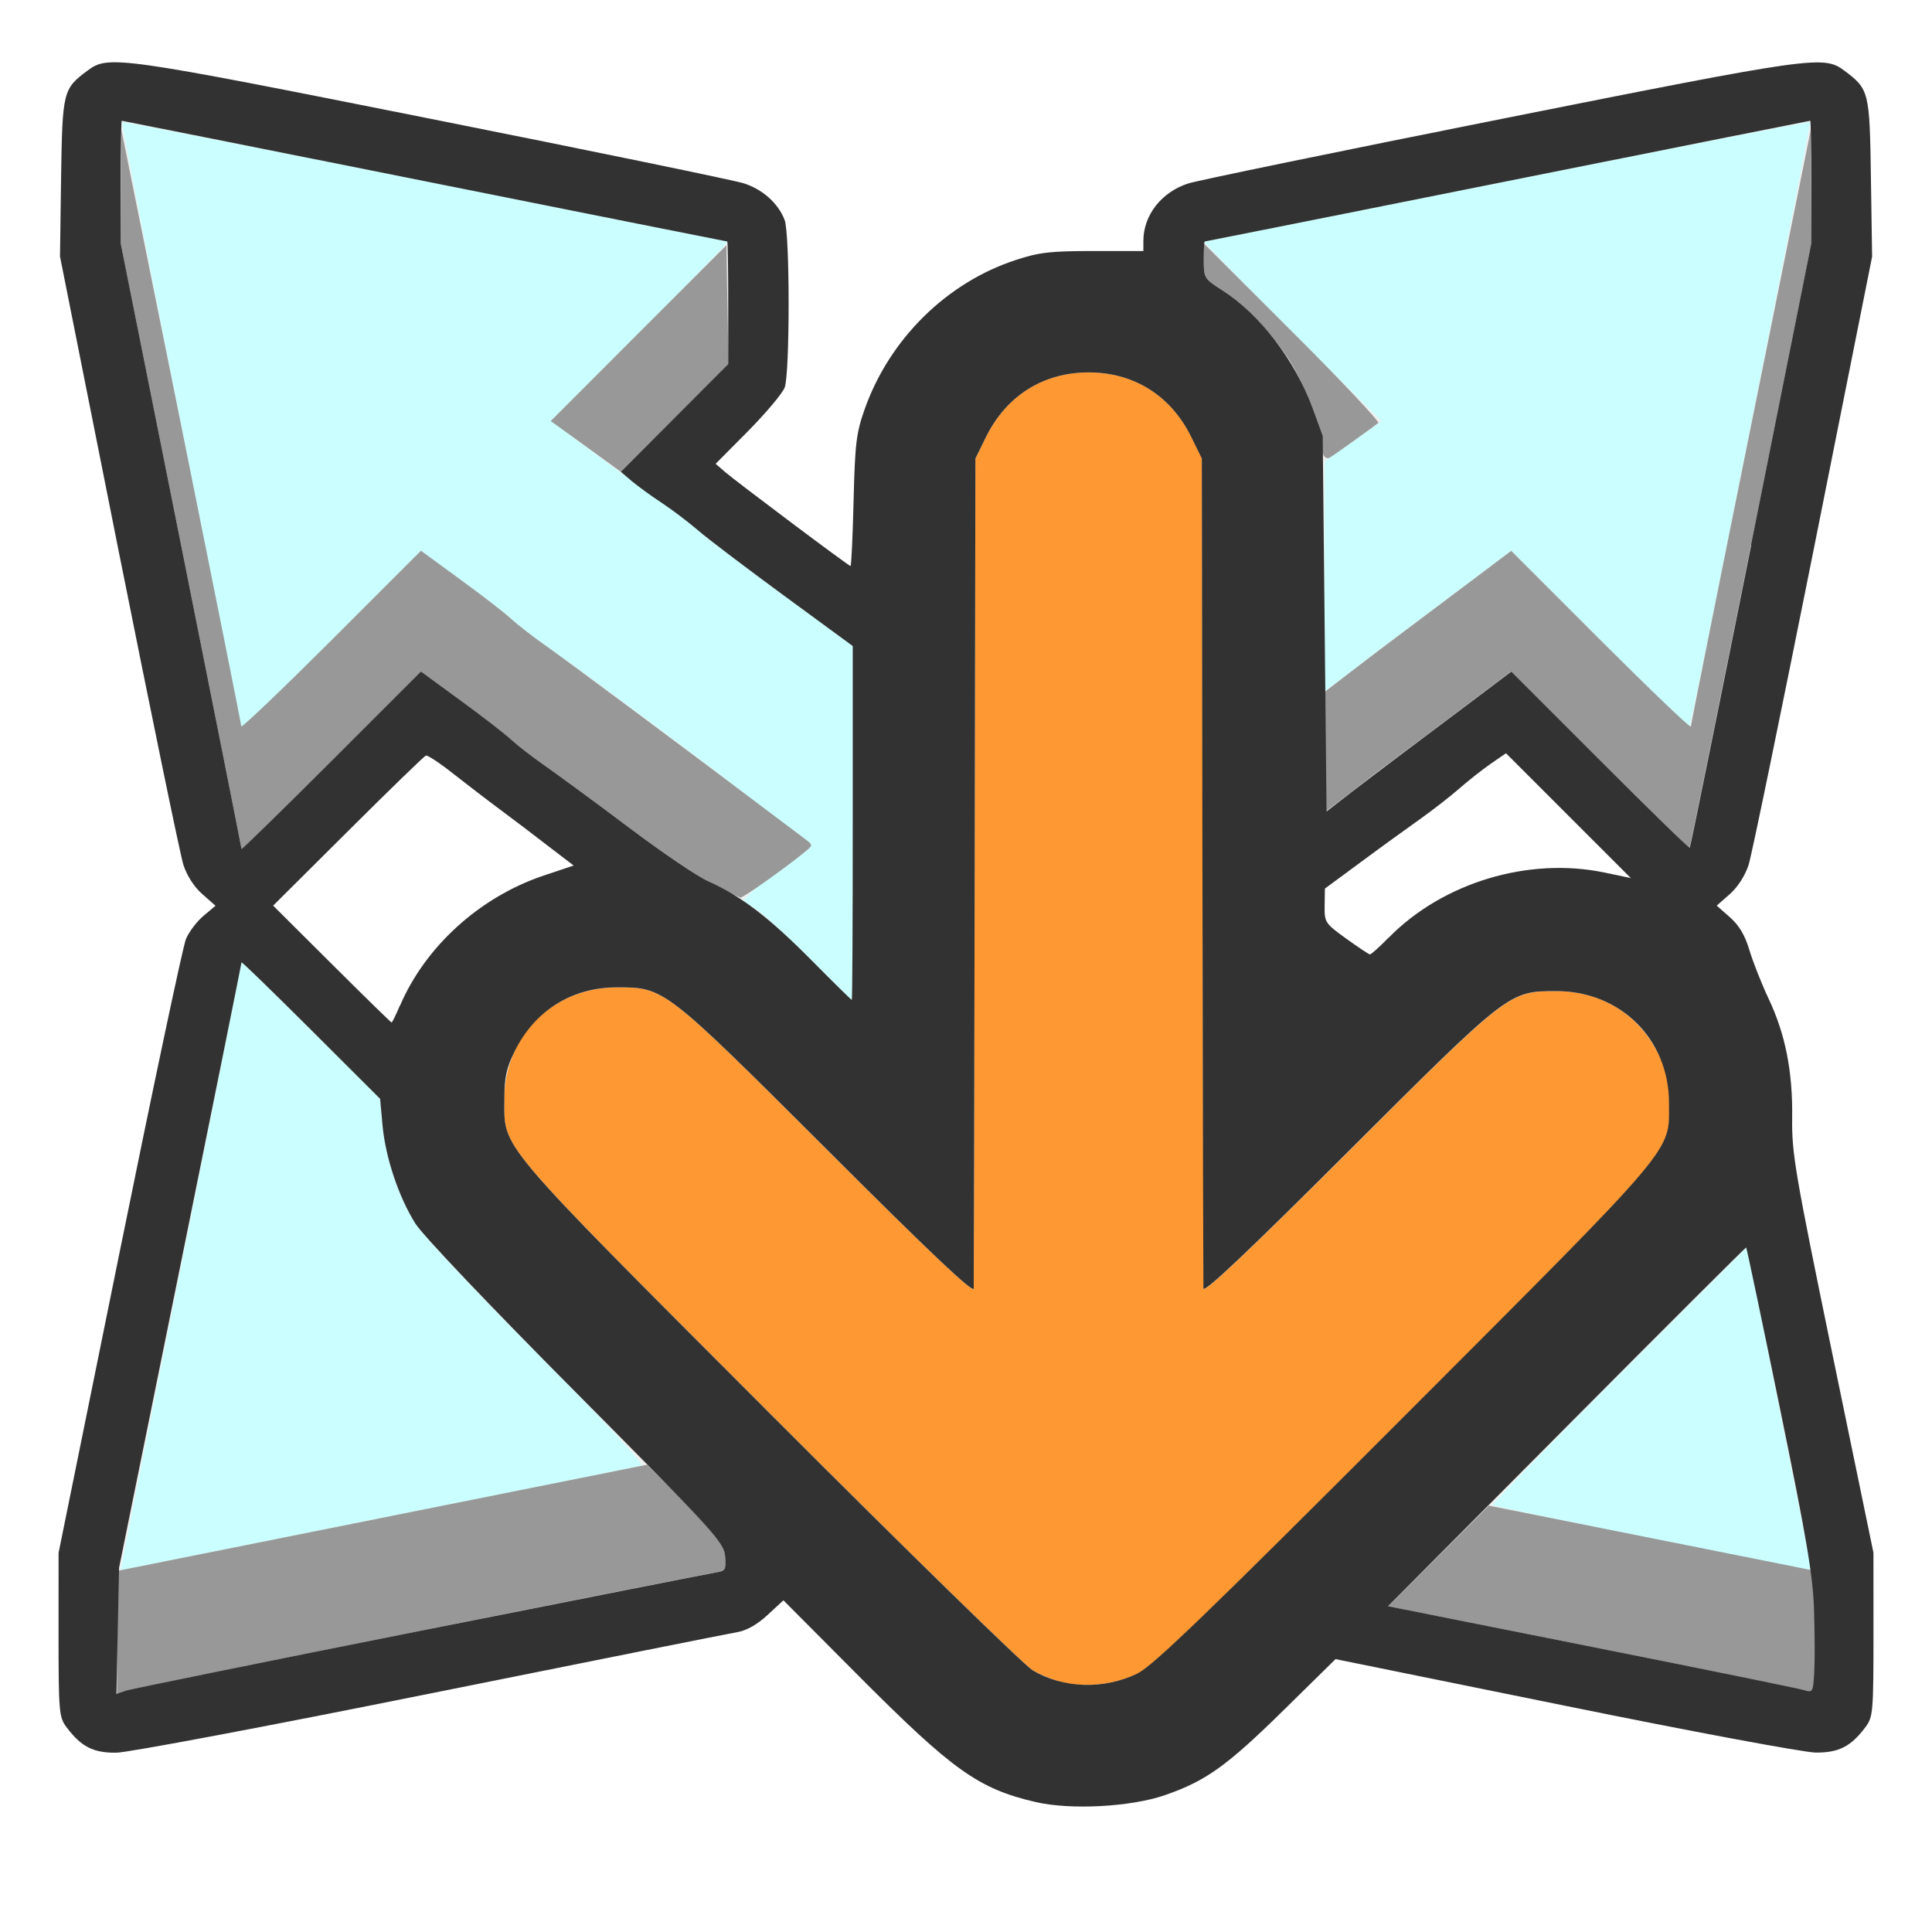
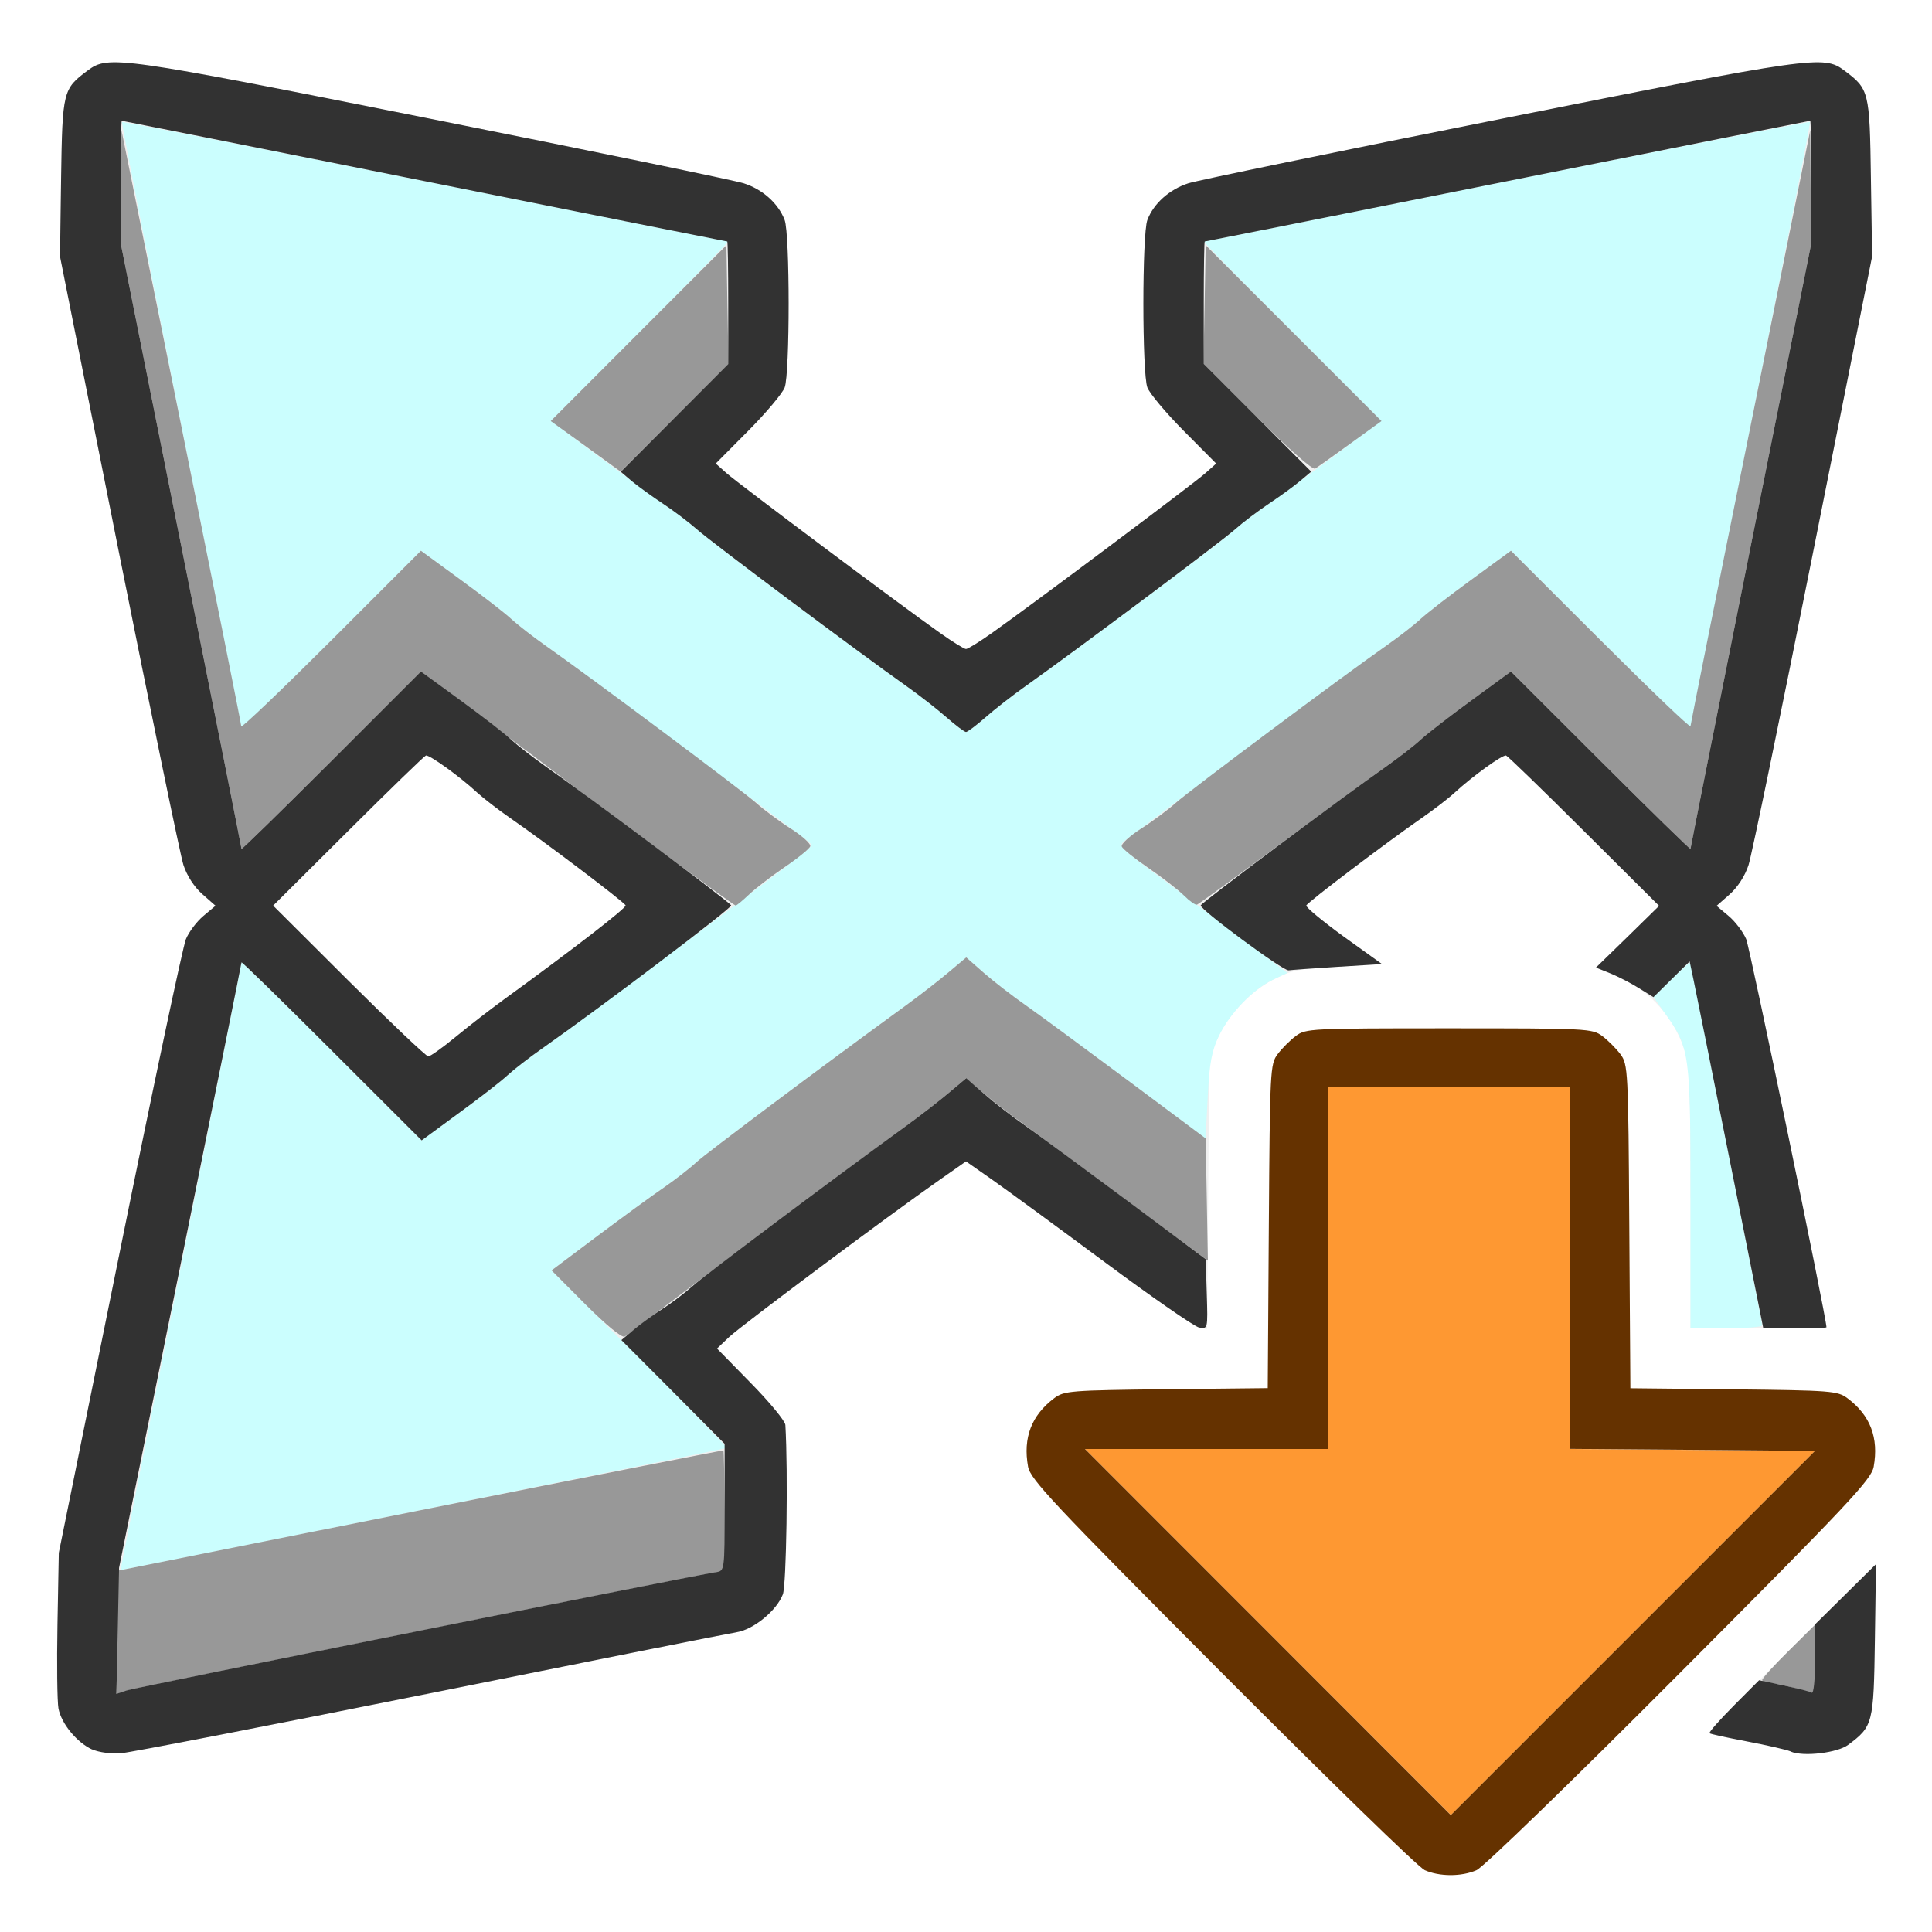
<svg xmlns="http://www.w3.org/2000/svg" version="1.1" id="svg2" width="16" height="16" viewBox="0 0 16 16">
  <defs id="defs6" />
  <g id="CLEARSCALE">
-     <path style="fill:#ffffff;stroke-width:0.031" d="M 0,8 V 0 h 8 8 v 8 8 H 8 0 Z m 9.649,6.866 c 0.339,-0.118 0.511,-0.242 0.983,-0.705 l 0.428,-0.421 1.9,0.386 c 1.045,0.212 1.98,0.387 2.077,0.388 0.192,0.002 0.292,-0.05 0.414,-0.214 0.06,-0.081 0.064,-0.128 0.064,-0.764 L 15.515,12.859 15.176,11.219 C 14.866,9.716 14.838,9.552 14.842,9.262 14.847,8.874 14.786,8.565 14.646,8.27 14.588,8.147 14.517,7.967 14.488,7.87 14.451,7.745 14.403,7.664 14.326,7.596 L 14.217,7.5 14.325,7.405 c 0.066,-0.058 0.127,-0.153 0.156,-0.242 0.026,-0.081 0.267,-1.248 0.535,-2.593 l 0.488,-2.446 -0.01,-0.653 C 15.483,0.756 15.479,0.736 15.274,0.584 15.103,0.456 15.026,0.467 12.438,0.983 11.088,1.252 9.92,1.493 9.841,1.518 9.619,1.589 9.469,1.781 9.469,1.994 v 0.084 l -0.414,-2.5e-4 C 8.701,2.078 8.607,2.089 8.41,2.154 7.841,2.34 7.369,2.805 7.163,3.382 c -0.072,0.202 -0.082,0.286 -0.094,0.766 -0.007,0.296 -0.019,0.539 -0.025,0.539 -0.015,0 -0.944,-0.697 -1.042,-0.781 L 5.926,3.84 6.196,3.569 C 6.344,3.419 6.48,3.257 6.498,3.209 6.542,3.092 6.542,1.938 6.498,1.822 6.446,1.685 6.316,1.569 6.159,1.518 6.08,1.493 4.912,1.252 3.562,0.983 0.974,0.467 0.897,0.456 0.726,0.584 0.521,0.736 0.517,0.756 0.506,1.47 l -0.01,0.653 0.488,2.446 C 1.253,5.915 1.493,7.082 1.519,7.163 c 0.029,0.09 0.09,0.184 0.156,0.243 l 0.109,0.096 -0.1,0.084 c -0.055,0.046 -0.12,0.132 -0.145,0.192 -0.025,0.059 -0.272,1.227 -0.55,2.595 l -0.505,2.487 -2.3125e-4,0.677 c -2.1875e-4,0.636 0.004,0.683 0.064,0.764 0.122,0.164 0.222,0.215 0.414,0.214 0.099,-8.91e-4 1.254,-0.219 2.599,-0.49 1.332,-0.268 2.476,-0.497 2.542,-0.508 0.078,-0.013 0.166,-0.063 0.252,-0.142 l 0.132,-0.122 0.623,0.626 c 0.781,0.784 0.993,0.935 1.467,1.045 0.29,0.067 0.789,0.04 1.071,-0.058 z M 2.748,7.984 2.262,7.5 2.882,6.883 C 3.223,6.543 3.513,6.262 3.527,6.257 c 0.014,-0.005 0.115,0.062 0.226,0.149 0.11,0.087 0.285,0.221 0.388,0.297 0.103,0.077 0.283,0.213 0.399,0.302 L 4.751,7.168 4.503,7.251 C 3.975,7.428 3.523,7.837 3.313,8.328 3.279,8.405 3.248,8.469 3.243,8.468 3.238,8.468 3.016,8.25 2.748,7.984 Z m 8.4,-0.211 c -0.174,-0.126 -0.18,-0.134 -0.178,-0.272 l 0.002,-0.142 0.297,-0.219 c 0.163,-0.12 0.383,-0.28 0.489,-0.355 0.106,-0.075 0.252,-0.188 0.324,-0.252 0.073,-0.064 0.19,-0.156 0.261,-0.206 l 0.129,-0.089 0.517,0.517 0.517,0.517 -0.214,-0.045 c -0.631,-0.133 -1.342,0.08 -1.791,0.538 -0.077,0.078 -0.147,0.141 -0.156,0.14 -0.009,-9.281e-4 -0.098,-0.06 -0.197,-0.131 z" id="path827" />
-     <path style="fill:#cbfefe;stroke-width:0.031" d="M 1,12.995 C 1,12.989 1.225,11.859 1.5,10.484 1.775,9.11 2,7.978 2,7.97 2,7.961 2.258,8.212 2.574,8.527 l 0.574,0.573 0.02,0.221 c 0.025,0.266 0.133,0.591 0.271,0.812 0.056,0.09 0.51,0.574 1.009,1.076 0.593,0.597 0.891,0.918 0.862,0.928 -0.025,0.009 -0.973,0.2 -2.107,0.425 C 2.069,12.789 1.109,12.981 1.07,12.99 1.032,12.999 1,13.001 1,12.995 Z m 12.648,-0.259 c -0.701,-0.142 -1.28,-0.264 -1.288,-0.271 -0.007,-0.007 0.464,-0.491 1.048,-1.076 0.584,-0.584 1.061,-1.061 1.061,-1.06 0,0.001 0.12,0.599 0.266,1.328 C 14.88,12.386 15,12.986 15,12.991 c 0,0.017 -0.091,3.2e-5 -1.352,-0.255 z M 6.703,7.936 C 6.514,7.746 6.312,7.561 6.255,7.525 l -0.104,-0.065 0.064,-0.064 C 6.251,7.36 6.374,7.267 6.489,7.189 6.604,7.11 6.704,7.03 6.71,7.01 6.717,6.99 6.645,6.924 6.551,6.863 6.456,6.803 6.325,6.705 6.26,6.647 6.141,6.541 4.892,5.608 4.522,5.349 4.415,5.274 4.286,5.174 4.234,5.126 4.183,5.078 3.993,4.931 3.813,4.8 L 3.486,4.561 2.743,5.304 C 2.334,5.712 2,6.039 2,6.03 2,6.022 1.775,4.891 1.5,3.517 1.226,2.144 1.005,1.016 1.01,1.01 1.016,1.005 2.144,1.226 3.517,1.5 4.891,1.775 6.022,2 6.03,2 6.039,2 5.713,2.334 5.304,2.742 L 4.563,3.485 4.96,3.781 c 0.218,0.163 0.475,0.35 0.569,0.416 0.094,0.066 0.222,0.164 0.283,0.219 0.061,0.055 0.367,0.287 0.681,0.516 L 7.062,5.35 V 6.816 C 7.062,7.622 7.059,8.281 7.054,8.281 7.05,8.281 6.891,8.126 6.703,7.936 Z M 13.248,5.295 12.514,4.561 12.129,4.851 c -0.212,0.159 -0.464,0.349 -0.562,0.421 -0.097,0.072 -0.219,0.164 -0.27,0.205 -0.052,0.041 -0.146,0.114 -0.211,0.162 L 10.969,5.726 V 4.774 3.822 L 11.205,3.655 11.441,3.488 10.697,2.744 C 10.288,2.335 9.961,2 9.97,2 c 0.009,0 1.14,-0.225 2.513,-0.5 1.373,-0.275 2.502,-0.495 2.507,-0.49 0.011,0.011 -0.982,4.993 -0.998,5.009 -0.005,0.005 -0.34,-0.321 -0.744,-0.724 z" id="path825" />
-     <path style="fill:#fe9832;stroke-width:0.031" d="M 8.817,13.936 C 8.742,13.921 8.623,13.874 8.551,13.831 8.48,13.789 7.498,12.829 6.368,11.697 4.088,9.413 4.177,9.519 4.177,9.105 c -3.125e-4,-0.527 0.402,-0.927 0.932,-0.927 0.394,0 0.39,-0.004 1.742,1.347 0.846,0.844 1.212,1.19 1.213,1.147 0.001,-0.034 0.005,-1.595 0.008,-3.468 l 0.006,-3.406 0.087,-0.177 C 8.334,3.277 8.64,3.084 9.016,3.084 c 0.376,0 0.682,0.193 0.851,0.536 l 0.087,0.177 0.006,3.406 c 0.003,1.873 0.007,3.434 0.008,3.468 0.001,0.043 0.362,-0.298 1.197,-1.131 1.336,-1.333 1.333,-1.331 1.727,-1.331 0.374,0 0.683,0.194 0.848,0.532 0.068,0.138 0.084,0.216 0.084,0.396 -2.5e-4,0.414 0.089,0.309 -2.191,2.592 -1.63,1.632 -2.086,2.071 -2.21,2.131 -0.182,0.087 -0.413,0.117 -0.605,0.078 z" id="path823" />
-     <path style="fill:#989898;stroke-width:0.031" d="m 0.969,13.519 v -0.509 l 2.195,-0.44 2.195,-0.44 0.318,0.318 c 0.282,0.282 0.319,0.332 0.328,0.44 0.009,0.109 0.001,0.123 -0.068,0.133 -0.181,0.026 -4.804,0.953 -4.882,0.979 l -0.086,0.028 z m 13.969,0.481 c -0.043,-0.015 -0.835,-0.178 -1.76,-0.362 l -1.682,-0.335 0.417,-0.417 0.417,-0.417 1.351,0.27 1.351,0.27 v 0.511 c 0,0.281 -0.004,0.51 -0.008,0.509 -0.004,-0.001 -0.043,-0.015 -0.086,-0.03 z M 5.891,7.316 C 5.77,7.253 5.448,7.034 5.173,6.828 4.899,6.622 4.597,6.399 4.502,6.334 4.406,6.268 4.286,6.175 4.234,6.126 4.183,6.078 3.993,5.931 3.813,5.8 L 3.486,5.561 2.743,6.304 C 2.334,6.712 2,7.039 2,7.03 2,7.022 1.775,5.89 1.5,4.516 L 1,2.017 1.003,1.547 1.006,1.078 1.502,3.531 C 1.774,4.88 1.998,5.998 1.998,6.015 1.999,6.032 2.334,5.712 2.743,5.304 L 3.486,4.561 3.813,4.8 C 3.993,4.931 4.183,5.078 4.234,5.126 4.286,5.174 4.415,5.274 4.522,5.349 4.69,5.467 5.816,6.305 6.406,6.752 6.518,6.837 6.638,6.927 6.672,6.952 6.734,6.999 6.734,7 6.656,7.063 6.489,7.199 6.152,7.437 6.131,7.434 6.119,7.431 6.011,7.378 5.891,7.316 Z M 13.248,6.295 12.514,5.561 12.129,5.851 c -0.212,0.159 -0.464,0.349 -0.562,0.421 -0.097,0.072 -0.219,0.164 -0.27,0.205 -0.052,0.041 -0.146,0.114 -0.211,0.162 l -0.117,0.088 v -0.498 -0.498 l 0.211,-0.162 c 0.116,-0.089 0.29,-0.222 0.388,-0.295 0.097,-0.073 0.35,-0.263 0.562,-0.422 l 0.385,-0.29 0.743,0.743 c 0.409,0.408 0.744,0.729 0.745,0.712 8.37e-4,-0.017 0.224,-1.135 0.497,-2.484 l 0.495,-2.453 0.003,0.469 L 15,2.017 14.501,4.513 c -0.275,1.373 -0.504,2.501 -0.509,2.506 -0.005,0.005 -0.34,-0.321 -0.744,-0.724 z M 4.851,3.696 4.561,3.487 5.288,2.759 6.016,2.031 6.024,2.522 6.033,3.014 5.587,3.46 5.14,3.906 Z m 6.106,0.067 c -0.01,-0.027 -0.019,-0.08 -0.02,-0.117 -0.001,-0.113 -0.144,-0.481 -0.254,-0.655 C 10.542,2.77 10.306,2.522 10.121,2.404 9.975,2.31 9.969,2.3 9.969,2.161 V 2.016 l 0.734,0.733 c 0.404,0.403 0.723,0.742 0.711,0.753 -0.034,0.029 -0.361,0.264 -0.402,0.288 -0.02,0.012 -0.044,-9.343e-4 -0.055,-0.028 z" id="path821" />
-     <path style="fill:#323232;stroke-width:0.031" d="M 8.578,14.924 C 8.104,14.814 7.892,14.663 7.111,13.879 l -0.623,-0.626 -0.132,0.122 c -0.085,0.079 -0.174,0.129 -0.252,0.142 -0.066,0.011 -1.21,0.24 -2.542,0.508 -1.345,0.271 -2.501,0.489 -2.599,0.49 -0.192,0.002 -0.292,-0.05 -0.414,-0.214 -0.06,-0.081 -0.064,-0.128 -0.064,-0.764 l 2.3157e-4,-0.677 0.505,-2.487 C 1.268,9.004 1.515,7.836 1.54,7.777 1.565,7.717 1.63,7.631 1.685,7.585 l 0.1,-0.084 -0.109,-0.096 C 1.609,7.347 1.548,7.252 1.519,7.163 1.493,7.082 1.253,5.915 0.984,4.57 L 0.497,2.124 0.506,1.47 C 0.517,0.756 0.521,0.736 0.726,0.584 0.897,0.456 0.974,0.467 3.562,0.983 4.912,1.252 6.08,1.493 6.159,1.518 c 0.157,0.05 0.287,0.167 0.339,0.304 0.044,0.116 0.044,1.27 3.687e-4,1.387 -0.018,0.048 -0.154,0.21 -0.302,0.36 l -0.27,0.272 0.076,0.066 C 6.1,3.991 7.029,4.688 7.044,4.688 c 0.006,0 0.018,-0.243 0.025,-0.539 0.012,-0.48 0.022,-0.564 0.094,-0.766 0.206,-0.577 0.677,-1.042 1.247,-1.229 0.197,-0.065 0.291,-0.075 0.645,-0.075 l 0.414,2.5e-4 v -0.084 c 0,-0.213 0.15,-0.405 0.372,-0.476 0.079,-0.025 1.247,-0.266 2.597,-0.535 2.588,-0.516 2.665,-0.527 2.836,-0.399 0.205,0.153 0.21,0.173 0.22,0.887 l 0.01,0.653 -0.488,2.446 C 14.747,5.915 14.507,7.082 14.481,7.163 14.452,7.252 14.391,7.347 14.325,7.405 L 14.217,7.5 14.326,7.596 c 0.077,0.068 0.125,0.149 0.162,0.273 0.029,0.097 0.1,0.277 0.158,0.4 0.14,0.296 0.201,0.604 0.196,0.992 -0.004,0.29 0.024,0.454 0.334,1.957 l 0.339,1.641 2.19e-4,0.677 c 1.87e-4,0.636 -0.004,0.683 -0.064,0.764 -0.122,0.164 -0.222,0.215 -0.414,0.214 -0.098,-8.9e-4 -1.032,-0.175 -2.077,-0.388 l -1.9,-0.386 -0.428,0.421 c -0.472,0.464 -0.644,0.587 -0.983,0.705 -0.282,0.098 -0.781,0.125 -1.071,0.058 z M 3.5,13.502 c 1.298,-0.258 2.394,-0.475 2.437,-0.481 0.07,-0.01 0.077,-0.024 0.068,-0.133 C 5.996,12.773 5.923,12.693 4.769,11.531 4.063,10.821 3.498,10.227 3.44,10.133 3.301,9.911 3.193,9.587 3.168,9.321 L 3.148,9.1 2.574,8.527 C 2.258,8.212 2,7.961 2,7.97 2,7.978 1.772,9.11 1.493,10.485 l -0.507,2.499 -0.011,0.522 -0.011,0.522 0.087,-0.029 C 1.101,13.985 2.202,13.76 3.5,13.502 Z m 11.523,-0.173 c -0.009,-0.28 -0.062,-0.591 -0.283,-1.67 -0.149,-0.729 -0.275,-1.326 -0.279,-1.328 -0.004,-0.002 -0.674,0.666 -1.487,1.484 l -1.479,1.487 1.682,0.335 c 0.925,0.184 1.717,0.346 1.76,0.359 0.076,0.024 0.078,0.02 0.088,-0.149 0.005,-0.096 0.004,-0.329 -0.002,-0.518 z m -5.602,0.529 c 0.124,-0.059 0.579,-0.498 2.21,-2.131 2.28,-2.283 2.191,-2.177 2.191,-2.592 3.13e-4,-0.527 -0.402,-0.927 -0.932,-0.927 -0.394,0 -0.391,-0.002 -1.727,1.331 -0.835,0.834 -1.196,1.175 -1.197,1.131 -0.001,-0.034 -0.005,-1.595 -0.008,-3.468 L 9.953,3.797 9.866,3.62 C 9.698,3.277 9.391,3.084 9.016,3.084 c -0.376,0 -0.682,0.193 -0.851,0.536 l -0.087,0.177 -0.006,3.406 c -0.003,1.873 -0.007,3.434 -0.008,3.468 C 8.063,10.715 7.697,10.369 6.852,9.524 5.499,8.174 5.503,8.177 5.109,8.177 c -0.374,0 -0.683,0.194 -0.848,0.532 -0.068,0.138 -0.084,0.216 -0.084,0.396 2.5e-4,0.414 -0.089,0.309 2.191,2.593 1.129,1.131 2.112,2.091 2.183,2.134 0.255,0.152 0.588,0.162 0.87,0.027 z M 3.313,8.328 C 3.523,7.837 3.975,7.428 4.503,7.251 L 4.751,7.168 4.539,7.006 C 4.423,6.916 4.244,6.78 4.141,6.704 4.037,6.627 3.863,6.493 3.752,6.406 3.642,6.319 3.54,6.252 3.527,6.257 3.513,6.262 3.223,6.543 2.882,6.883 L 2.262,7.5 2.748,7.984 c 0.267,0.266 0.49,0.484 0.495,0.484 0.005,1.563e-4 0.036,-0.063 0.069,-0.141 z M 7.062,6.816 V 5.35 L 6.493,4.933 C 6.18,4.703 5.86,4.461 5.782,4.393 5.704,4.326 5.57,4.224 5.484,4.167 5.398,4.111 5.286,4.029 5.234,3.986 L 5.141,3.907 5.586,3.461 6.031,3.015 V 2.507 C 6.031,2.228 6.027,2 6.023,2 6.018,2 4.89,1.775 3.516,1.5 2.141,1.225 1.013,1 1.008,1 1.004,1 1,1.229 1,1.508 V 2.017 L 1.5,4.516 C 1.775,5.89 2,7.022 2,7.03 2,7.039 2.334,6.712 2.743,6.304 L 3.486,5.561 3.813,5.8 C 3.993,5.931 4.183,6.078 4.234,6.126 c 0.052,0.048 0.172,0.141 0.267,0.207 0.095,0.066 0.405,0.293 0.688,0.506 C 5.472,7.052 5.778,7.26 5.87,7.301 6.142,7.424 6.37,7.599 6.718,7.95 6.898,8.132 7.05,8.281 7.054,8.281 c 0.005,0 0.008,-0.66 0.008,-1.466 z m 4.439,0.949 c 0.449,-0.457 1.16,-0.671 1.791,-0.538 l 0.214,0.045 -0.517,-0.517 -0.517,-0.517 -0.129,0.089 c -0.071,0.049 -0.188,0.142 -0.261,0.206 -0.073,0.064 -0.219,0.177 -0.324,0.252 -0.106,0.075 -0.326,0.234 -0.489,0.355 l -0.297,0.219 -0.002,0.142 c -0.002,0.138 0.004,0.146 0.178,0.272 0.099,0.071 0.187,0.13 0.197,0.131 0.009,9.281e-4 0.08,-0.062 0.156,-0.14 z M 14.501,4.513 15,2.017 V 1.508 C 15,1.229 14.996,1 14.992,1 14.987,1 13.859,1.225 12.484,1.5 11.11,1.775 9.982,2 9.977,2 c -0.005,0 -0.008,0.069 -0.008,0.153 0,0.149 0.004,0.156 0.153,0.251 0.313,0.201 0.603,0.58 0.749,0.979 l 0.083,0.227 0.016,1.555 0.016,1.555 0.203,-0.157 c 0.112,-0.086 0.283,-0.217 0.38,-0.289 0.097,-0.073 0.35,-0.263 0.562,-0.422 l 0.385,-0.29 0.734,0.734 c 0.404,0.404 0.738,0.73 0.744,0.724 0.005,-0.005 0.234,-1.133 0.509,-2.506 z" id="path819" />
+     <path style="fill:#ffffff;stroke-width:0.031" d="M 0,8 V 0 h 8 8 v 8 8 H 8 0 Z m 12.228,7.488 c 0.057,-0.025 0.78,-0.725 1.684,-1.633 1.402,-1.407 1.586,-1.603 1.605,-1.708 0.043,-0.239 -0.028,-0.425 -0.217,-0.567 -0.081,-0.061 -0.134,-0.065 -0.942,-0.074 l -0.856,-0.009 -0.009,-1.34 C 13.485,8.859 13.482,8.814 13.42,8.731 13.385,8.683 13.317,8.615 13.269,8.58 13.186,8.518 13.146,8.516 12,8.516 c -1.146,0 -1.186,0.002 -1.269,0.064 -0.047,0.035 -0.115,0.103 -0.151,0.151 -0.062,0.084 -0.065,0.129 -0.073,1.426 l -0.009,1.34 -0.841,0.009 c -0.792,0.009 -0.846,0.013 -0.927,0.074 -0.189,0.141 -0.26,0.327 -0.217,0.567 0.019,0.105 0.203,0.301 1.605,1.708 0.871,0.874 1.626,1.608 1.678,1.632 0.122,0.055 0.305,0.056 0.431,0.001 z M 3.562,14.023 c 1.332,-0.268 2.475,-0.495 2.54,-0.506 0.14,-0.023 0.33,-0.179 0.381,-0.313 0.029,-0.077 0.043,-1.017 0.021,-1.403 -0.002,-0.032 -0.13,-0.188 -0.285,-0.346 L 5.938,11.168 6.039,11.072 C 6.14,10.977 7.371,10.057 7.783,9.77 L 8,9.618 8.217,9.77 c 0.12,0.083 0.538,0.39 0.93,0.681 0.392,0.291 0.743,0.535 0.781,0.542 l 0.069,0.013 0.009,-1.136 0.009,-1.136 0.077,-0.156 c 0.099,-0.201 0.287,-0.388 0.485,-0.483 0.126,-0.061 0.225,-0.079 0.511,-0.093 L 11.445,7.984 11.127,7.754 C 10.952,7.628 10.814,7.513 10.819,7.499 c 0.01,-0.027 0.669,-0.526 0.961,-0.728 0.095,-0.066 0.215,-0.159 0.267,-0.206 0.146,-0.134 0.399,-0.317 0.427,-0.308 0.014,0.005 0.304,0.287 0.646,0.627 l 0.621,0.618 -0.261,0.255 -0.261,0.255 0.118,0.046 c 0.298,0.116 0.513,0.339 0.614,0.638 C 13.992,8.823 14,9.011 14,9.923 V 11 h 0.562 c 0.309,0 0.562,-0.004 0.562,-0.009 0,-0.078 -0.633,-3.138 -0.665,-3.215 -0.025,-0.059 -0.09,-0.145 -0.145,-0.191 l -0.1,-0.084 0.109,-0.096 c 0.067,-0.059 0.127,-0.153 0.156,-0.243 0.026,-0.081 0.267,-1.248 0.535,-2.593 l 0.488,-2.446 -0.01,-0.653 C 15.483,0.756 15.479,0.736 15.274,0.584 15.103,0.456 15.026,0.467 12.438,0.983 11.088,1.252 9.92,1.493 9.841,1.518 9.684,1.569 9.554,1.685 9.502,1.822 c -0.044,0.116 -0.044,1.27 -3.687e-4,1.387 0.018,0.048 0.154,0.21 0.302,0.359 L 10.072,3.839 9.981,3.92 C 9.887,4.004 8.542,5.011 8.215,5.242 8.112,5.315 8.015,5.375 8,5.375 7.985,5.375 7.888,5.315 7.785,5.242 7.458,5.011 6.113,4.004 6.019,3.92 L 5.928,3.839 6.197,3.568 C 6.345,3.419 6.48,3.257 6.498,3.209 6.542,3.092 6.542,1.938 6.498,1.822 6.446,1.685 6.316,1.569 6.159,1.518 6.08,1.493 4.912,1.252 3.562,0.983 0.974,0.467 0.897,0.456 0.726,0.584 0.521,0.736 0.517,0.756 0.506,1.47 l -0.01,0.653 0.488,2.446 C 1.253,5.915 1.493,7.082 1.519,7.163 c 0.029,0.09 0.09,0.184 0.156,0.243 l 0.109,0.096 -0.1,0.084 c -0.055,0.046 -0.12,0.132 -0.145,0.192 -0.025,0.059 -0.272,1.227 -0.549,2.595 l -0.504,2.487 -0.011,0.594 c -0.012,0.685 -0.003,0.76 0.11,0.894 C 0.696,14.478 0.829,14.534 1,14.52 1.077,14.514 2.23,14.29 3.562,14.023 Z M 2.889,8.125 2.262,7.5 2.882,6.883 C 3.223,6.543 3.513,6.262 3.527,6.257 c 0.028,-0.01 0.281,0.173 0.427,0.308 0.052,0.048 0.172,0.14 0.267,0.206 0.286,0.197 0.951,0.7 0.961,0.727 C 5.189,7.519 4.756,7.854 4.168,8.281 4.061,8.359 3.885,8.495 3.776,8.585 3.667,8.675 3.564,8.748 3.547,8.749 3.53,8.749 3.234,8.468 2.889,8.125 Z M 15.304,14.449 c 0.205,-0.153 0.211,-0.176 0.221,-0.865 l 0.009,-0.631 -0.689,0.687 c -0.379,0.378 -0.689,0.695 -0.689,0.705 0,0.01 0.137,0.044 0.305,0.075 0.168,0.031 0.333,0.069 0.367,0.084 0.105,0.045 0.385,0.012 0.476,-0.056 z" id="path829" />
+     <path style="fill:#cbfefe;stroke-width:0.031" d="M 1,12.992 C 1,12.987 1.225,11.859 1.5,10.484 1.775,9.11 2,7.978 2,7.97 2,7.961 2.336,8.289 2.746,8.699 L 3.492,9.444 3.8,9.218 C 3.97,9.094 4.152,8.953 4.203,8.905 4.255,8.857 4.384,8.757 4.49,8.683 4.741,8.507 6.485,7.202 6.656,7.063 6.734,7 6.734,6.999 6.672,6.952 6.638,6.927 6.518,6.837 6.406,6.752 5.816,6.305 4.69,5.467 4.522,5.349 4.415,5.274 4.286,5.174 4.234,5.126 4.183,5.078 3.993,4.931 3.813,4.8 L 3.486,4.561 2.743,5.304 C 2.334,5.712 2,6.039 2,6.03 2,6.022 1.775,4.891 1.5,3.517 1.226,2.144 1.005,1.016 1.01,1.01 1.016,1.005 2.144,1.226 3.517,1.5 4.891,1.775 6.022,2 6.03,2 6.039,2 5.713,2.334 5.304,2.742 L 4.563,3.485 4.96,3.781 c 0.218,0.163 0.475,0.35 0.57,0.416 0.095,0.066 0.215,0.159 0.267,0.207 0.089,0.083 1.302,0.989 1.711,1.278 C 7.614,5.758 7.763,5.874 7.839,5.941 7.915,6.008 7.988,6.062 8,6.062 8.012,6.062 8.085,6.008 8.161,5.941 8.237,5.874 8.386,5.758 8.492,5.683 8.901,5.394 10.114,4.488 10.203,4.405 c 0.052,-0.048 0.172,-0.141 0.267,-0.207 0.095,-0.066 0.352,-0.253 0.57,-0.416 L 11.437,3.485 10.696,2.742 C 10.287,2.334 9.961,2 9.97,2 9.978,2 11.109,1.775 12.483,1.5 13.856,1.226 14.984,1.005 14.99,1.01 14.995,1.016 14.774,2.144 14.5,3.517 14.225,4.891 14,6.022 14,6.03 14,6.039 13.666,5.712 13.257,5.304 L 12.514,4.561 12.187,4.8 C 12.007,4.931 11.817,5.078 11.766,5.126 11.714,5.174 11.585,5.274 11.478,5.349 11.31,5.467 10.184,6.305 9.594,6.752 9.482,6.837 9.363,6.927 9.328,6.952 9.256,7.006 9.254,7.003 9.599,7.259 c 0.097,0.072 0.376,0.281 0.62,0.465 l 0.443,0.333 -0.12,0.057 c -0.165,0.078 -0.357,0.277 -0.447,0.464 -0.06,0.125 -0.079,0.225 -0.093,0.504 L 9.984,9.429 9.344,8.951 C 8.991,8.688 8.612,8.408 8.5,8.329 8.388,8.251 8.23,8.129 8.149,8.058 L 8.002,7.929 7.858,8.05 C 7.779,8.117 7.618,8.242 7.5,8.328 6.804,8.834 5.846,9.552 5.766,9.626 5.714,9.675 5.594,9.768 5.499,9.834 5.403,9.899 5.155,10.081 4.946,10.237 l -0.379,0.284 0.731,0.73 c 0.402,0.402 0.726,0.735 0.721,0.74 C 6.011,11.999 1.039,13 1.008,13 1.004,13 1,12.996 1,12.992 Z M 14,9.923 C 14,8.73 13.993,8.678 13.796,8.402 l -0.103,-0.145 0.153,-0.151 C 13.931,8.023 14,7.962 14,7.971 c 0,0.008 0.134,0.683 0.297,1.498 0.163,0.815 0.297,1.493 0.297,1.507 0,0.013 -0.134,0.024 -0.297,0.024 H 14 Z" id="path827" />
+     <path style="fill:#fe9832;stroke-width:0.031" d="M 10.5,13.516 8.985,12 H 9.992 11 V 10.5 9 h 1 1 v 1.5 1.5 l 1.016,0.008 1.016,0.008 -1.508,1.508 -1.508,1.508 z" id="path825" />
+     <path style="fill:#989898;stroke-width:0.031" d="M 0.969,13.519 V 13.009 L 3.477,12.508 c 1.379,-0.276 2.511,-0.499 2.514,-0.496 0.004,0.003 0.008,0.229 0.011,0.502 l 0.004,0.496 -0.073,0.011 C 5.755,13.047 1.132,13.975 1.055,14 L 0.969,14.028 Z M 14.875,13.983 c -0.077,-0.022 -0.172,-0.041 -0.211,-0.043 -0.039,-0.001 -0.07,-0.013 -0.07,-0.027 0,-0.013 0.098,-0.122 0.219,-0.241 l 0.219,-0.217 v 0.288 c 0,0.159 -0.004,0.286 -0.008,0.284 -0.004,-0.002 -0.071,-0.022 -0.148,-0.044 z M 4.852,10.806 4.568,10.521 4.946,10.237 C 5.155,10.081 5.403,9.899 5.499,9.834 5.594,9.768 5.714,9.675 5.766,9.626 5.846,9.552 6.804,8.834 7.5,8.328 7.618,8.242 7.779,8.117 7.858,8.05 L 8.002,7.929 8.149,8.058 C 8.23,8.129 8.388,8.251 8.5,8.329 8.612,8.408 8.991,8.687 9.344,8.95 l 0.641,0.478 0.009,0.506 0.009,0.506 -0.18,-0.133 C 9.722,10.235 9.423,10.013 9.157,9.814 8.892,9.616 8.587,9.39 8.48,9.312 8.372,9.235 8.221,9.117 8.142,9.051 L 8,8.93 7.857,9.051 c -0.078,0.067 -0.239,0.191 -0.357,0.277 -0.331,0.241 -1.984,1.479 -2.2,1.648 -0.05,0.039 -0.107,0.081 -0.127,0.093 -0.021,0.013 -0.152,-0.094 -0.321,-0.263 z M 5.435,7.023 C 5.081,6.761 4.751,6.515 4.701,6.475 4.65,6.436 4.53,6.344 4.433,6.272 4.336,6.2 4.083,6.01 3.871,5.851 L 3.486,5.561 2.743,6.304 C 2.334,6.712 2,7.039 2,7.03 2,7.022 1.775,5.89 1.5,4.516 L 1,2.017 1.003,1.547 1.006,1.078 1.502,3.531 C 1.774,4.88 1.998,5.998 1.998,6.015 1.999,6.032 2.334,5.712 2.743,5.304 L 3.486,4.561 3.813,4.8 c 0.18,0.131 0.37,0.278 0.421,0.326 0.052,0.048 0.181,0.148 0.287,0.223 0.37,0.259 1.619,1.193 1.738,1.298 0.065,0.058 0.196,0.156 0.291,0.216 0.095,0.061 0.167,0.126 0.16,0.146 -0.007,0.02 -0.102,0.098 -0.213,0.173 C 6.387,7.257 6.254,7.359 6.202,7.409 6.149,7.459 6.1,7.5 6.092,7.499 6.084,7.499 5.789,7.284 5.435,7.023 Z m 4.371,0.394 C 9.759,7.37 9.627,7.268 9.512,7.189 9.396,7.11 9.296,7.03 9.29,7.01 9.283,6.99 9.355,6.924 9.449,6.863 9.544,6.803 9.675,6.705 9.74,6.647 9.859,6.541 11.108,5.608 11.478,5.349 c 0.107,-0.075 0.236,-0.175 0.287,-0.223 0.052,-0.048 0.241,-0.195 0.421,-0.326 l 0.327,-0.239 0.743,0.742 c 0.409,0.408 0.744,0.729 0.744,0.711 8.37e-4,-0.017 0.224,-1.135 0.497,-2.484 l 0.495,-2.453 0.003,0.469 L 15,2.017 14.5,4.516 C 14.225,5.89 14,7.022 14,7.03 14,7.039 13.666,6.712 13.257,6.304 L 12.514,5.561 12.187,5.8 C 12.007,5.931 11.817,6.078 11.766,6.126 11.714,6.174 11.585,6.274 11.478,6.349 11.372,6.423 10.982,6.709 10.611,6.984 10.24,7.259 9.926,7.488 9.913,7.492 9.9,7.497 9.852,7.463 9.805,7.416 Z M 4.851,3.696 4.561,3.487 5.288,2.759 6.016,2.031 6.024,2.522 6.033,3.014 5.587,3.46 5.14,3.906 Z M 10.411,3.458 9.967,3.013 l 0.009,-0.491 0.009,-0.491 0.728,0.728 0.728,0.728 -0.257,0.186 c -0.141,0.102 -0.273,0.196 -0.292,0.208 -0.021,0.013 -0.217,-0.16 -0.479,-0.423 z" id="path823" />
+     <path style="fill:#653200;stroke-width:0.031" d="m 11.797,15.486 c -0.052,-0.023 -0.806,-0.758 -1.678,-1.632 -1.402,-1.407 -1.586,-1.603 -1.605,-1.708 -0.043,-0.239 0.028,-0.425 0.217,-0.567 0.081,-0.061 0.134,-0.065 0.927,-0.074 l 0.841,-0.009 0.009,-1.34 c 0.009,-1.298 0.011,-1.343 0.073,-1.426 0.035,-0.047 0.103,-0.115 0.151,-0.151 C 10.814,8.518 10.854,8.516 12,8.516 c 1.146,0 1.186,0.002 1.269,0.064 0.047,0.035 0.115,0.103 0.151,0.151 0.062,0.084 0.065,0.129 0.073,1.426 l 0.009,1.34 0.856,0.009 c 0.808,0.009 0.861,0.013 0.942,0.074 0.189,0.141 0.26,0.327 0.217,0.567 -0.019,0.105 -0.203,0.301 -1.605,1.708 -0.904,0.907 -1.627,1.608 -1.684,1.633 -0.126,0.055 -0.308,0.054 -0.431,-0.001 z M 14.016,12.007 13,11.999 V 10.5 9 H 12 11 V 10.5 12 H 9.992 8.985 l 1.515,1.516 1.515,1.516 1.508,-1.508 1.508,-1.508 z" id="path821" />
+     <path style="fill:#323232;stroke-width:0.031" d="m 0.764,14.489 c -0.126,-0.057 -0.257,-0.216 -0.28,-0.341 -0.01,-0.055 -0.014,-0.368 -0.008,-0.694 l 0.011,-0.594 0.504,-2.487 C 1.268,9.004 1.515,7.836 1.54,7.777 1.565,7.717 1.63,7.631 1.685,7.585 l 0.1,-0.084 -0.109,-0.096 C 1.609,7.347 1.548,7.252 1.519,7.163 1.493,7.082 1.253,5.915 0.984,4.57 L 0.497,2.124 0.506,1.47 C 0.517,0.756 0.521,0.736 0.726,0.584 0.897,0.456 0.974,0.467 3.562,0.983 4.912,1.252 6.08,1.493 6.159,1.518 c 0.157,0.05 0.287,0.167 0.339,0.304 0.044,0.116 0.044,1.27 3.687e-4,1.387 -0.018,0.048 -0.154,0.21 -0.302,0.359 l -0.269,0.271 0.091,0.081 C 6.113,4.004 7.458,5.011 7.785,5.242 7.888,5.315 7.985,5.375 8,5.375 8.015,5.375 8.112,5.315 8.215,5.242 8.542,5.011 9.887,4.004 9.981,3.92 L 10.072,3.839 9.803,3.568 C 9.655,3.419 9.52,3.257 9.502,3.209 9.458,3.092 9.458,1.938 9.502,1.822 9.554,1.685 9.684,1.569 9.841,1.518 9.92,1.493 11.088,1.252 12.438,0.983 c 2.588,-0.516 2.665,-0.527 2.836,-0.399 0.205,0.153 0.21,0.173 0.22,0.887 l 0.01,0.653 -0.488,2.446 c -0.268,1.345 -0.509,2.512 -0.535,2.593 -0.029,0.09 -0.09,0.184 -0.156,0.243 l -0.109,0.096 0.1,0.084 c 0.055,0.046 0.12,0.132 0.145,0.191 0.032,0.076 0.665,3.137 0.665,3.215 0,0.005 -0.117,0.009 -0.261,0.009 H 14.603 L 14.33,9.633 C 14.18,8.881 14.043,8.197 14.025,8.114 l -0.032,-0.152 -0.15,0.148 -0.15,0.148 -0.119,-0.074 c -0.065,-0.041 -0.172,-0.096 -0.238,-0.123 L 13.217,8.013 13.479,7.758 13.74,7.502 13.119,6.884 C 12.778,6.544 12.487,6.262 12.473,6.257 c -0.028,-0.01 -0.281,0.173 -0.427,0.308 -0.052,0.048 -0.172,0.14 -0.267,0.206 -0.292,0.202 -0.951,0.701 -0.961,0.728 -0.005,0.014 0.134,0.129 0.308,0.256 L 11.445,7.984 11.074,8.007 C 10.87,8.02 10.689,8.033 10.672,8.036 10.629,8.044 9.933,7.529 9.944,7.498 c 0.009,-0.025 1.157,-0.884 1.534,-1.149 0.106,-0.075 0.236,-0.175 0.287,-0.223 0.052,-0.048 0.241,-0.195 0.421,-0.326 l 0.327,-0.239 0.743,0.742 C 13.666,6.712 14,7.039 14,7.03 14,7.022 14.225,5.89 14.5,4.516 L 15,2.017 V 1.508 C 15,1.229 14.996,1 14.992,1 14.987,1 13.859,1.225 12.484,1.5 11.11,1.775 9.982,2 9.977,2 9.973,2 9.969,2.228 9.969,2.507 v 0.507 l 0.445,0.446 0.445,0.446 -0.094,0.079 c -0.052,0.043 -0.167,0.127 -0.256,0.186 -0.089,0.059 -0.216,0.155 -0.281,0.213 C 10.114,4.486 8.891,5.401 8.492,5.683 8.386,5.758 8.237,5.874 8.161,5.941 8.085,6.008 8.012,6.062 8,6.062 7.988,6.062 7.915,6.008 7.839,5.941 7.763,5.874 7.614,5.758 7.508,5.683 7.109,5.401 5.886,4.486 5.772,4.384 5.706,4.326 5.58,4.23 5.49,4.171 5.401,4.112 5.286,4.029 5.234,3.986 L 5.141,3.907 5.586,3.461 6.031,3.015 V 2.507 C 6.031,2.228 6.027,2 6.023,2 6.018,2 4.89,1.775 3.516,1.5 2.141,1.225 1.013,1 1.008,1 1.004,1 1,1.229 1,1.508 V 2.017 L 1.5,4.516 C 1.775,5.89 2,7.022 2,7.03 2,7.039 2.334,6.712 2.743,6.304 L 3.486,5.561 3.813,5.8 c 0.18,0.131 0.37,0.278 0.421,0.326 0.052,0.048 0.181,0.148 0.287,0.223 0.377,0.264 1.525,1.124 1.534,1.149 0.008,0.022 -1.06,0.83 -1.565,1.185 C 4.384,8.757 4.255,8.857 4.203,8.905 4.152,8.953 3.97,9.094 3.8,9.218 L 3.492,9.444 2.746,8.699 C 2.336,8.289 2,7.961 2,7.97 2,7.978 1.772,9.11 1.493,10.485 l -0.507,2.499 -0.011,0.522 -0.011,0.522 0.087,-0.029 c 0.078,-0.025 4.699,-0.953 4.878,-0.979 0.072,-0.01 0.072,-0.011 0.072,-0.537 V 11.957 L 5.575,11.528 5.146,11.098 5.25,11.011 c 0.057,-0.048 0.164,-0.125 0.237,-0.172 0.073,-0.046 0.186,-0.132 0.252,-0.191 0.104,-0.092 1.094,-0.835 1.76,-1.32 C 7.618,9.242 7.779,9.117 7.858,9.05 L 8.002,8.929 8.149,9.058 C 8.23,9.129 8.388,9.251 8.5,9.329 8.612,9.408 8.991,9.687 9.344,9.95 l 0.641,0.478 0.009,0.29 c 0.009,0.287 0.008,0.289 -0.063,0.276 C 9.892,10.987 9.539,10.742 9.147,10.451 8.755,10.16 8.337,9.854 8.217,9.77 L 8,9.618 7.783,9.77 C 7.371,10.057 6.14,10.977 6.039,11.072 l -0.101,0.096 0.281,0.287 c 0.155,0.158 0.283,0.313 0.285,0.346 0.023,0.386 0.009,1.326 -0.021,1.403 -0.051,0.134 -0.241,0.29 -0.381,0.313 C 6.037,13.527 4.895,13.755 3.562,14.023 2.23,14.29 1.077,14.514 1,14.52 c -0.077,0.006 -0.184,-0.008 -0.236,-0.032 z M 3.776,8.585 C 3.885,8.495 4.061,8.359 4.168,8.281 4.756,7.854 5.189,7.519 5.181,7.498 5.171,7.471 4.506,6.968 4.22,6.771 4.125,6.705 4.005,6.612 3.953,6.565 3.808,6.43 3.554,6.248 3.527,6.257 3.513,6.262 3.223,6.543 2.882,6.883 L 2.262,7.5 2.889,8.125 C 3.234,8.468 3.53,8.749 3.547,8.749 3.564,8.748 3.667,8.675 3.776,8.585 Z M 14.828,14.504 c -0.034,-0.014 -0.196,-0.051 -0.359,-0.082 -0.163,-0.031 -0.303,-0.061 -0.311,-0.068 -0.008,-0.007 0.081,-0.108 0.198,-0.226 l 0.212,-0.213 0.204,0.043 c 0.112,0.024 0.216,0.05 0.232,0.06 0.016,0.01 0.028,-0.111 0.028,-0.274 v -0.292 l 0.252,-0.249 0.252,-0.249 -0.009,0.631 c -0.01,0.689 -0.016,0.712 -0.221,0.865 -0.09,0.067 -0.37,0.1 -0.476,0.056 z" id="path819" />
  </g>
</svg>
